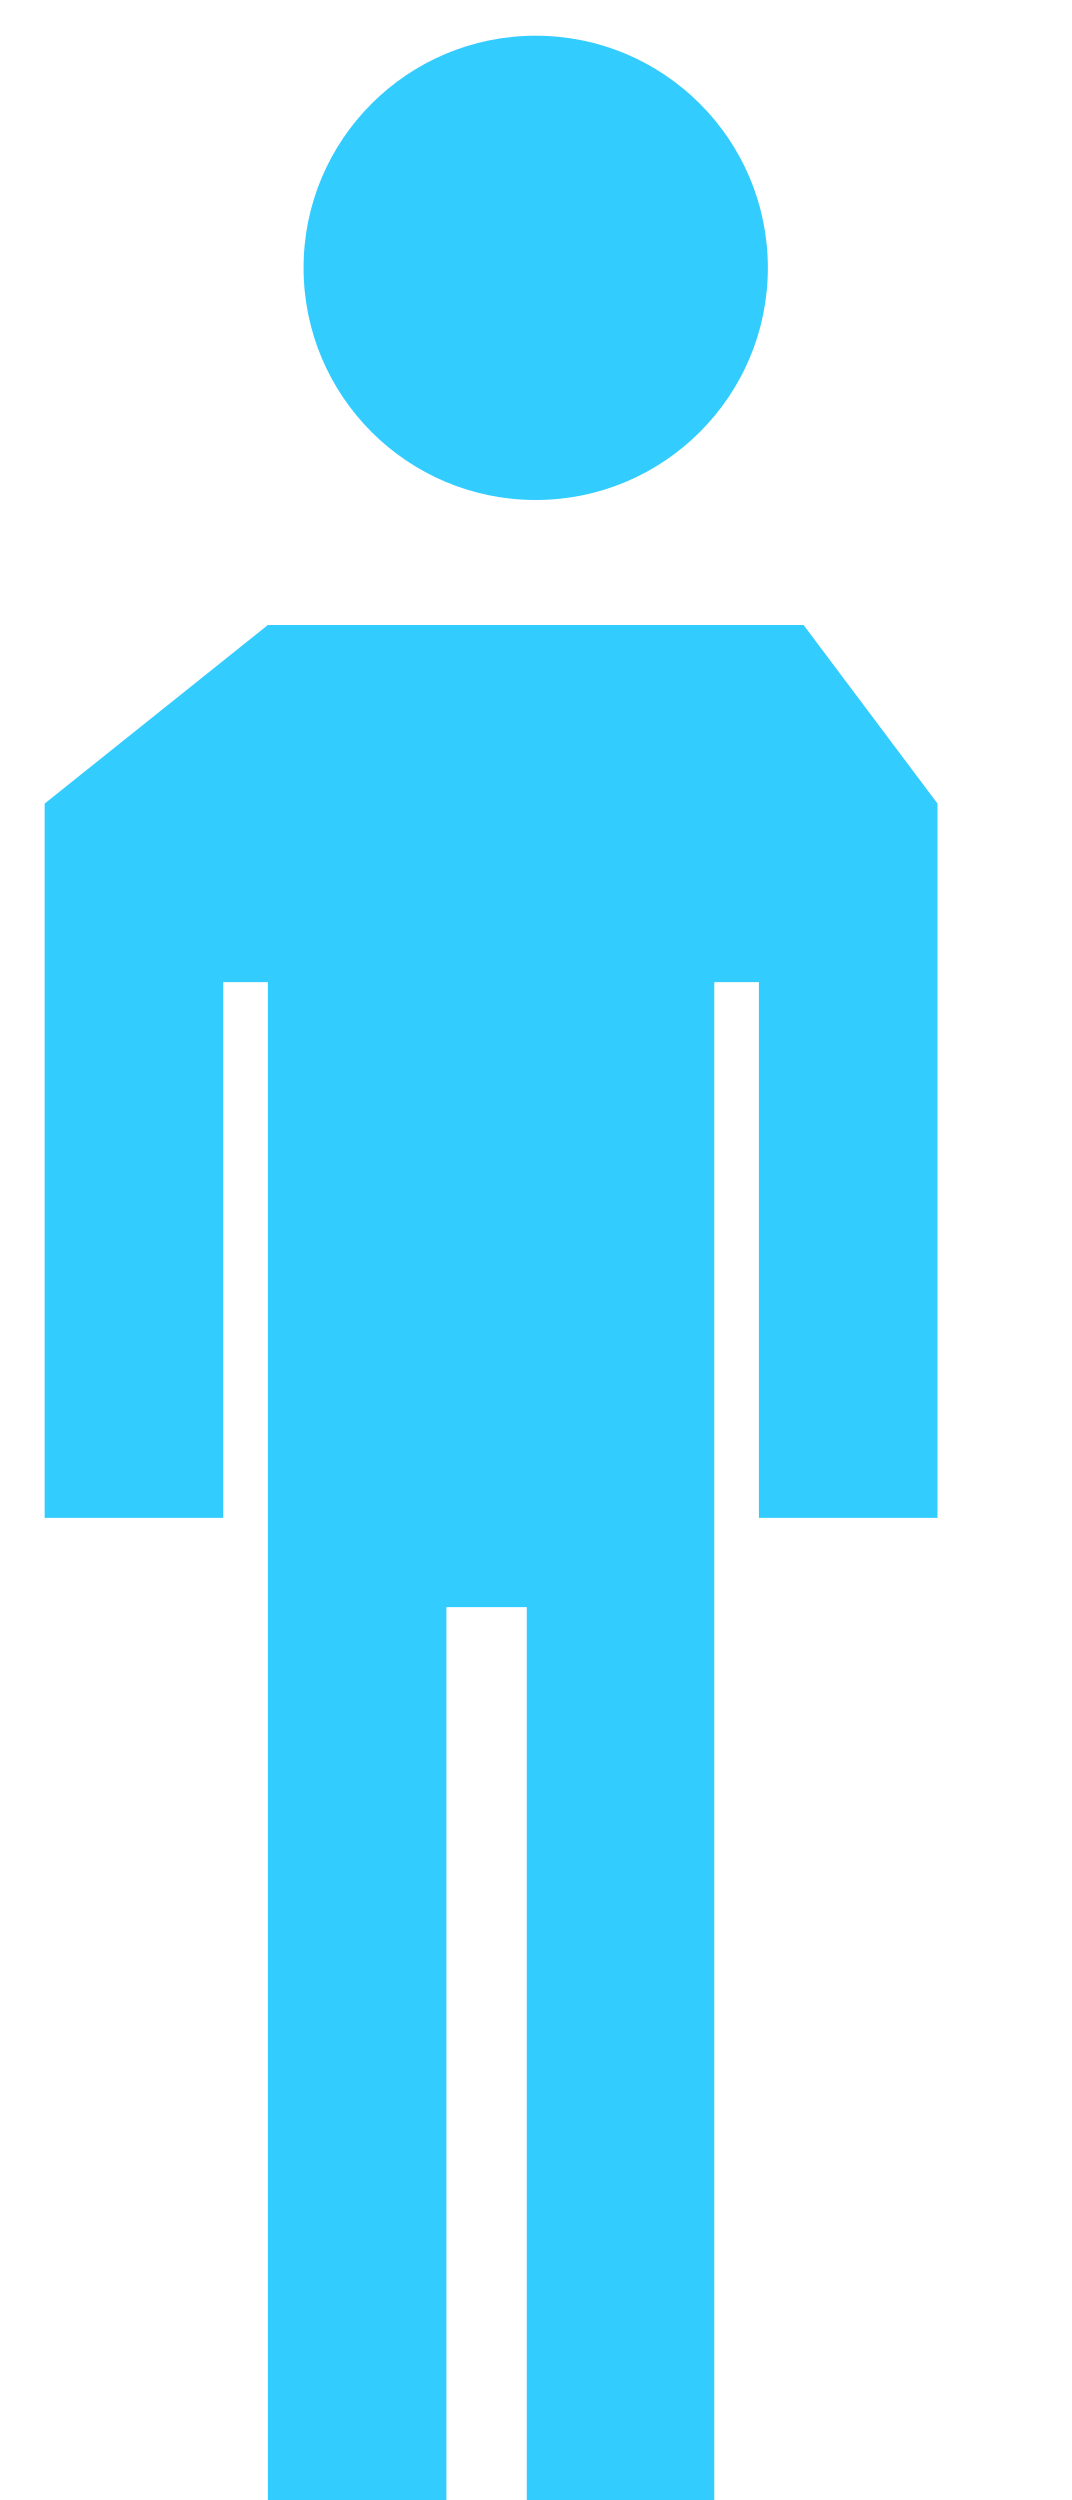
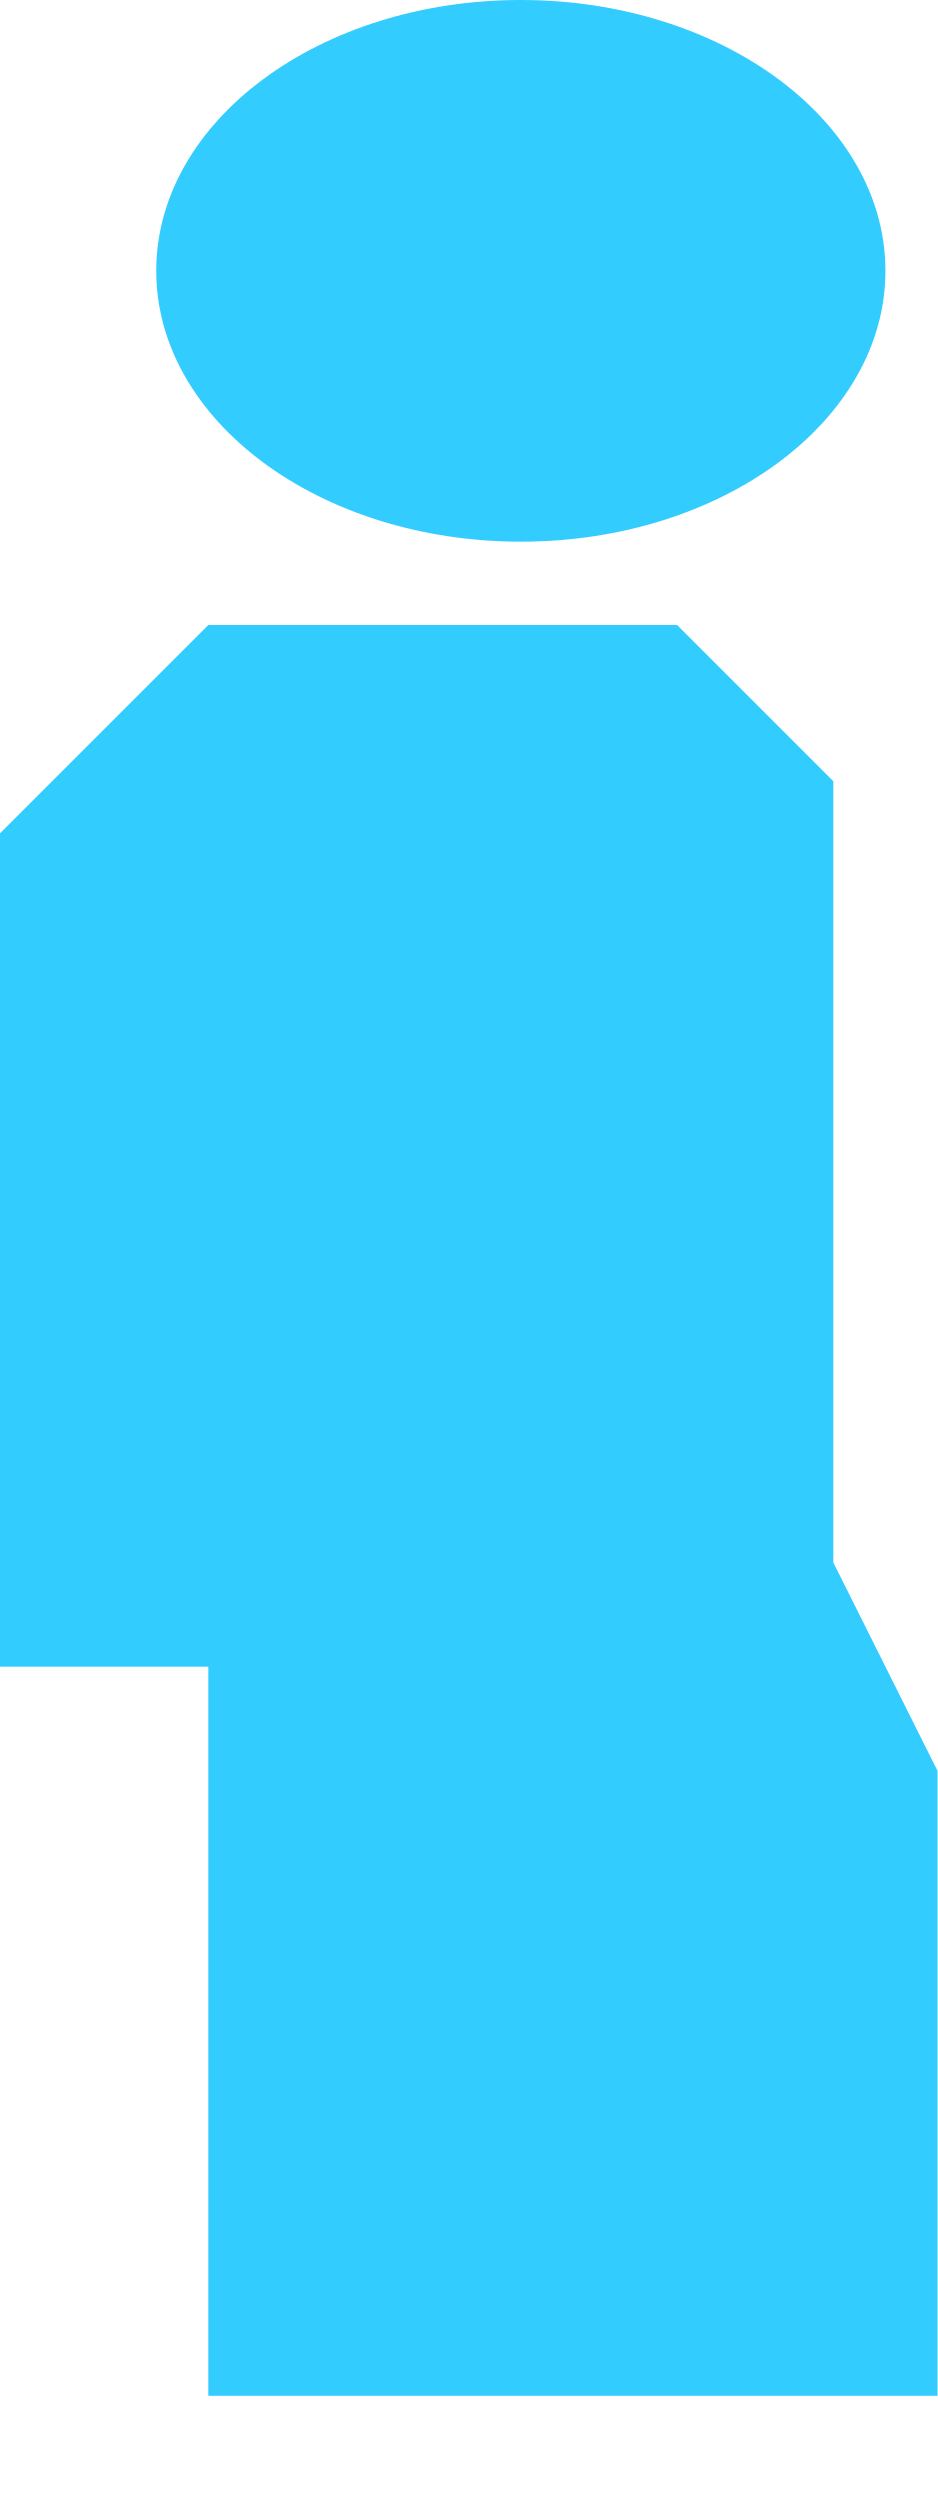
- <svg xmlns="http://www.w3.org/2000/svg" viewBox="0 0 12 28">
+ <svg xmlns="http://www.w3.org/2000/svg" viewBox="0 0 9 24">
  <g fill="#33ccff">
-     <circle cx="6" cy="3" r="2.6" />
-     <path d="M3 7h6l1.5 2v8H8.5v-6H8v17H5.9V18H5v10H3V11h-.5v6h-2V9Z" />
+     <ellipse cx="5" cy="2.6" rx="3.5" ry="2.6" />
+     <path d="M2 6H6.5L8 7.5V15L9 17V23H2V16H0V8Z" />
  </g>
</svg>
